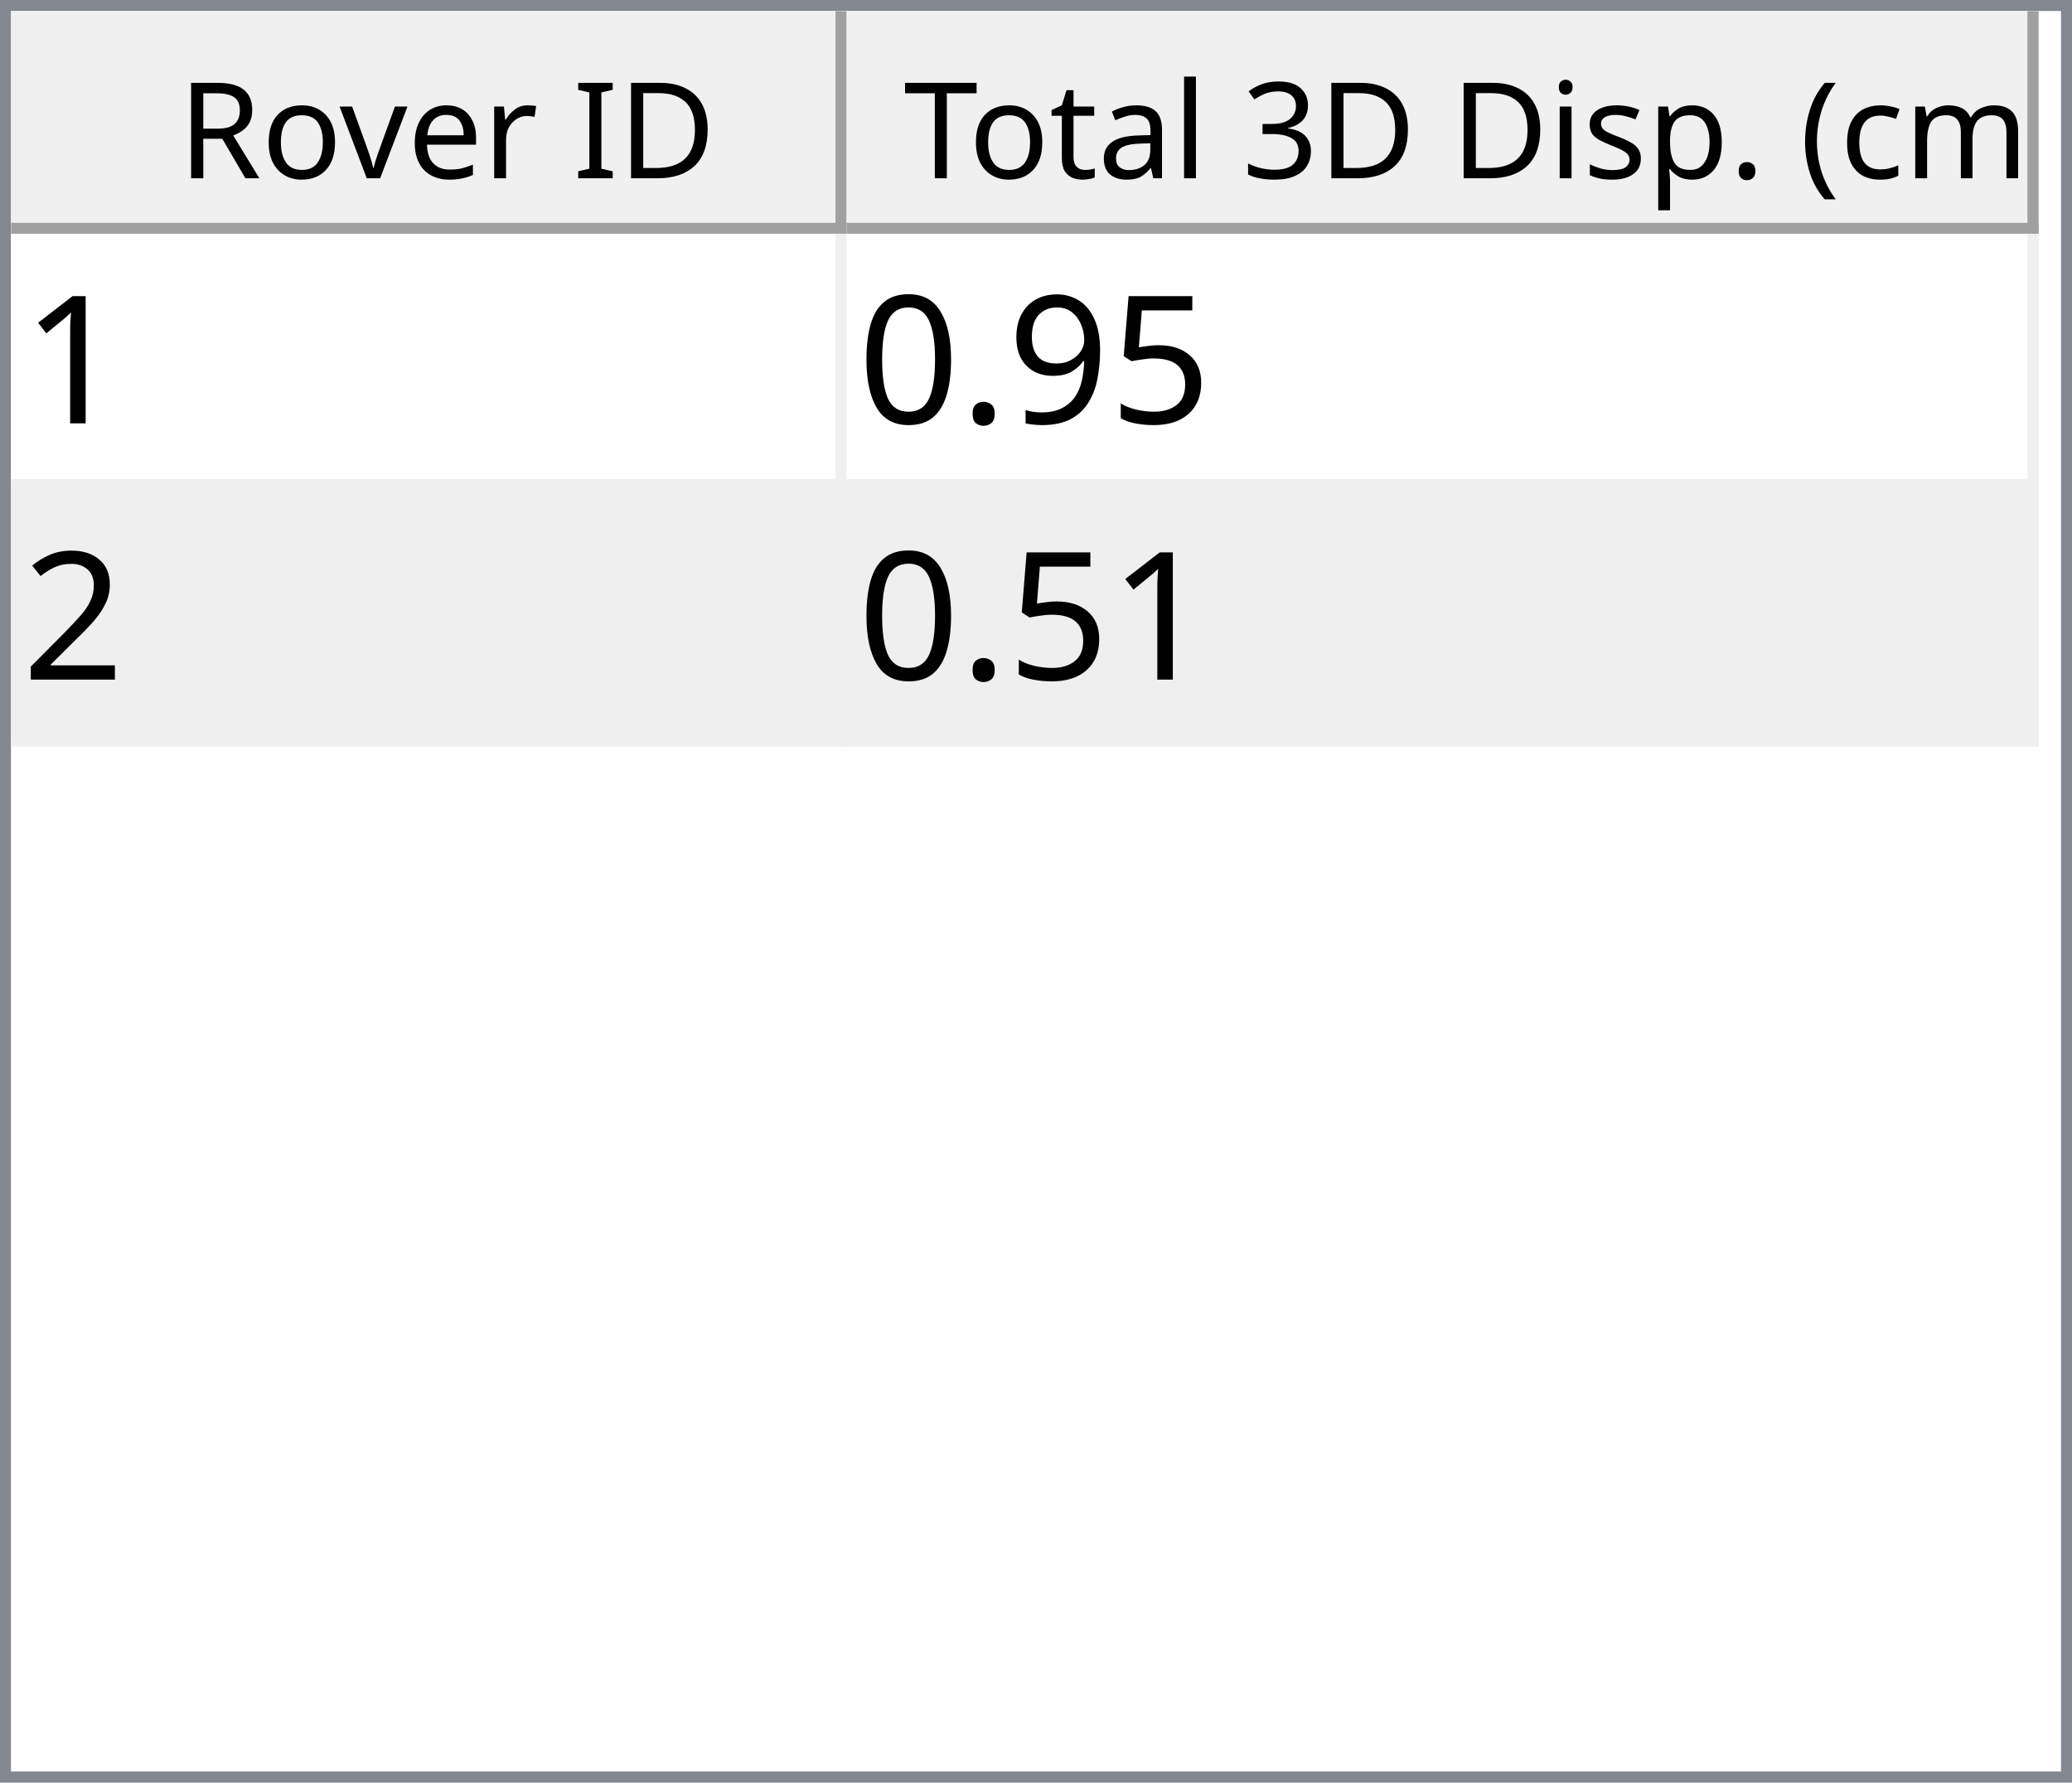
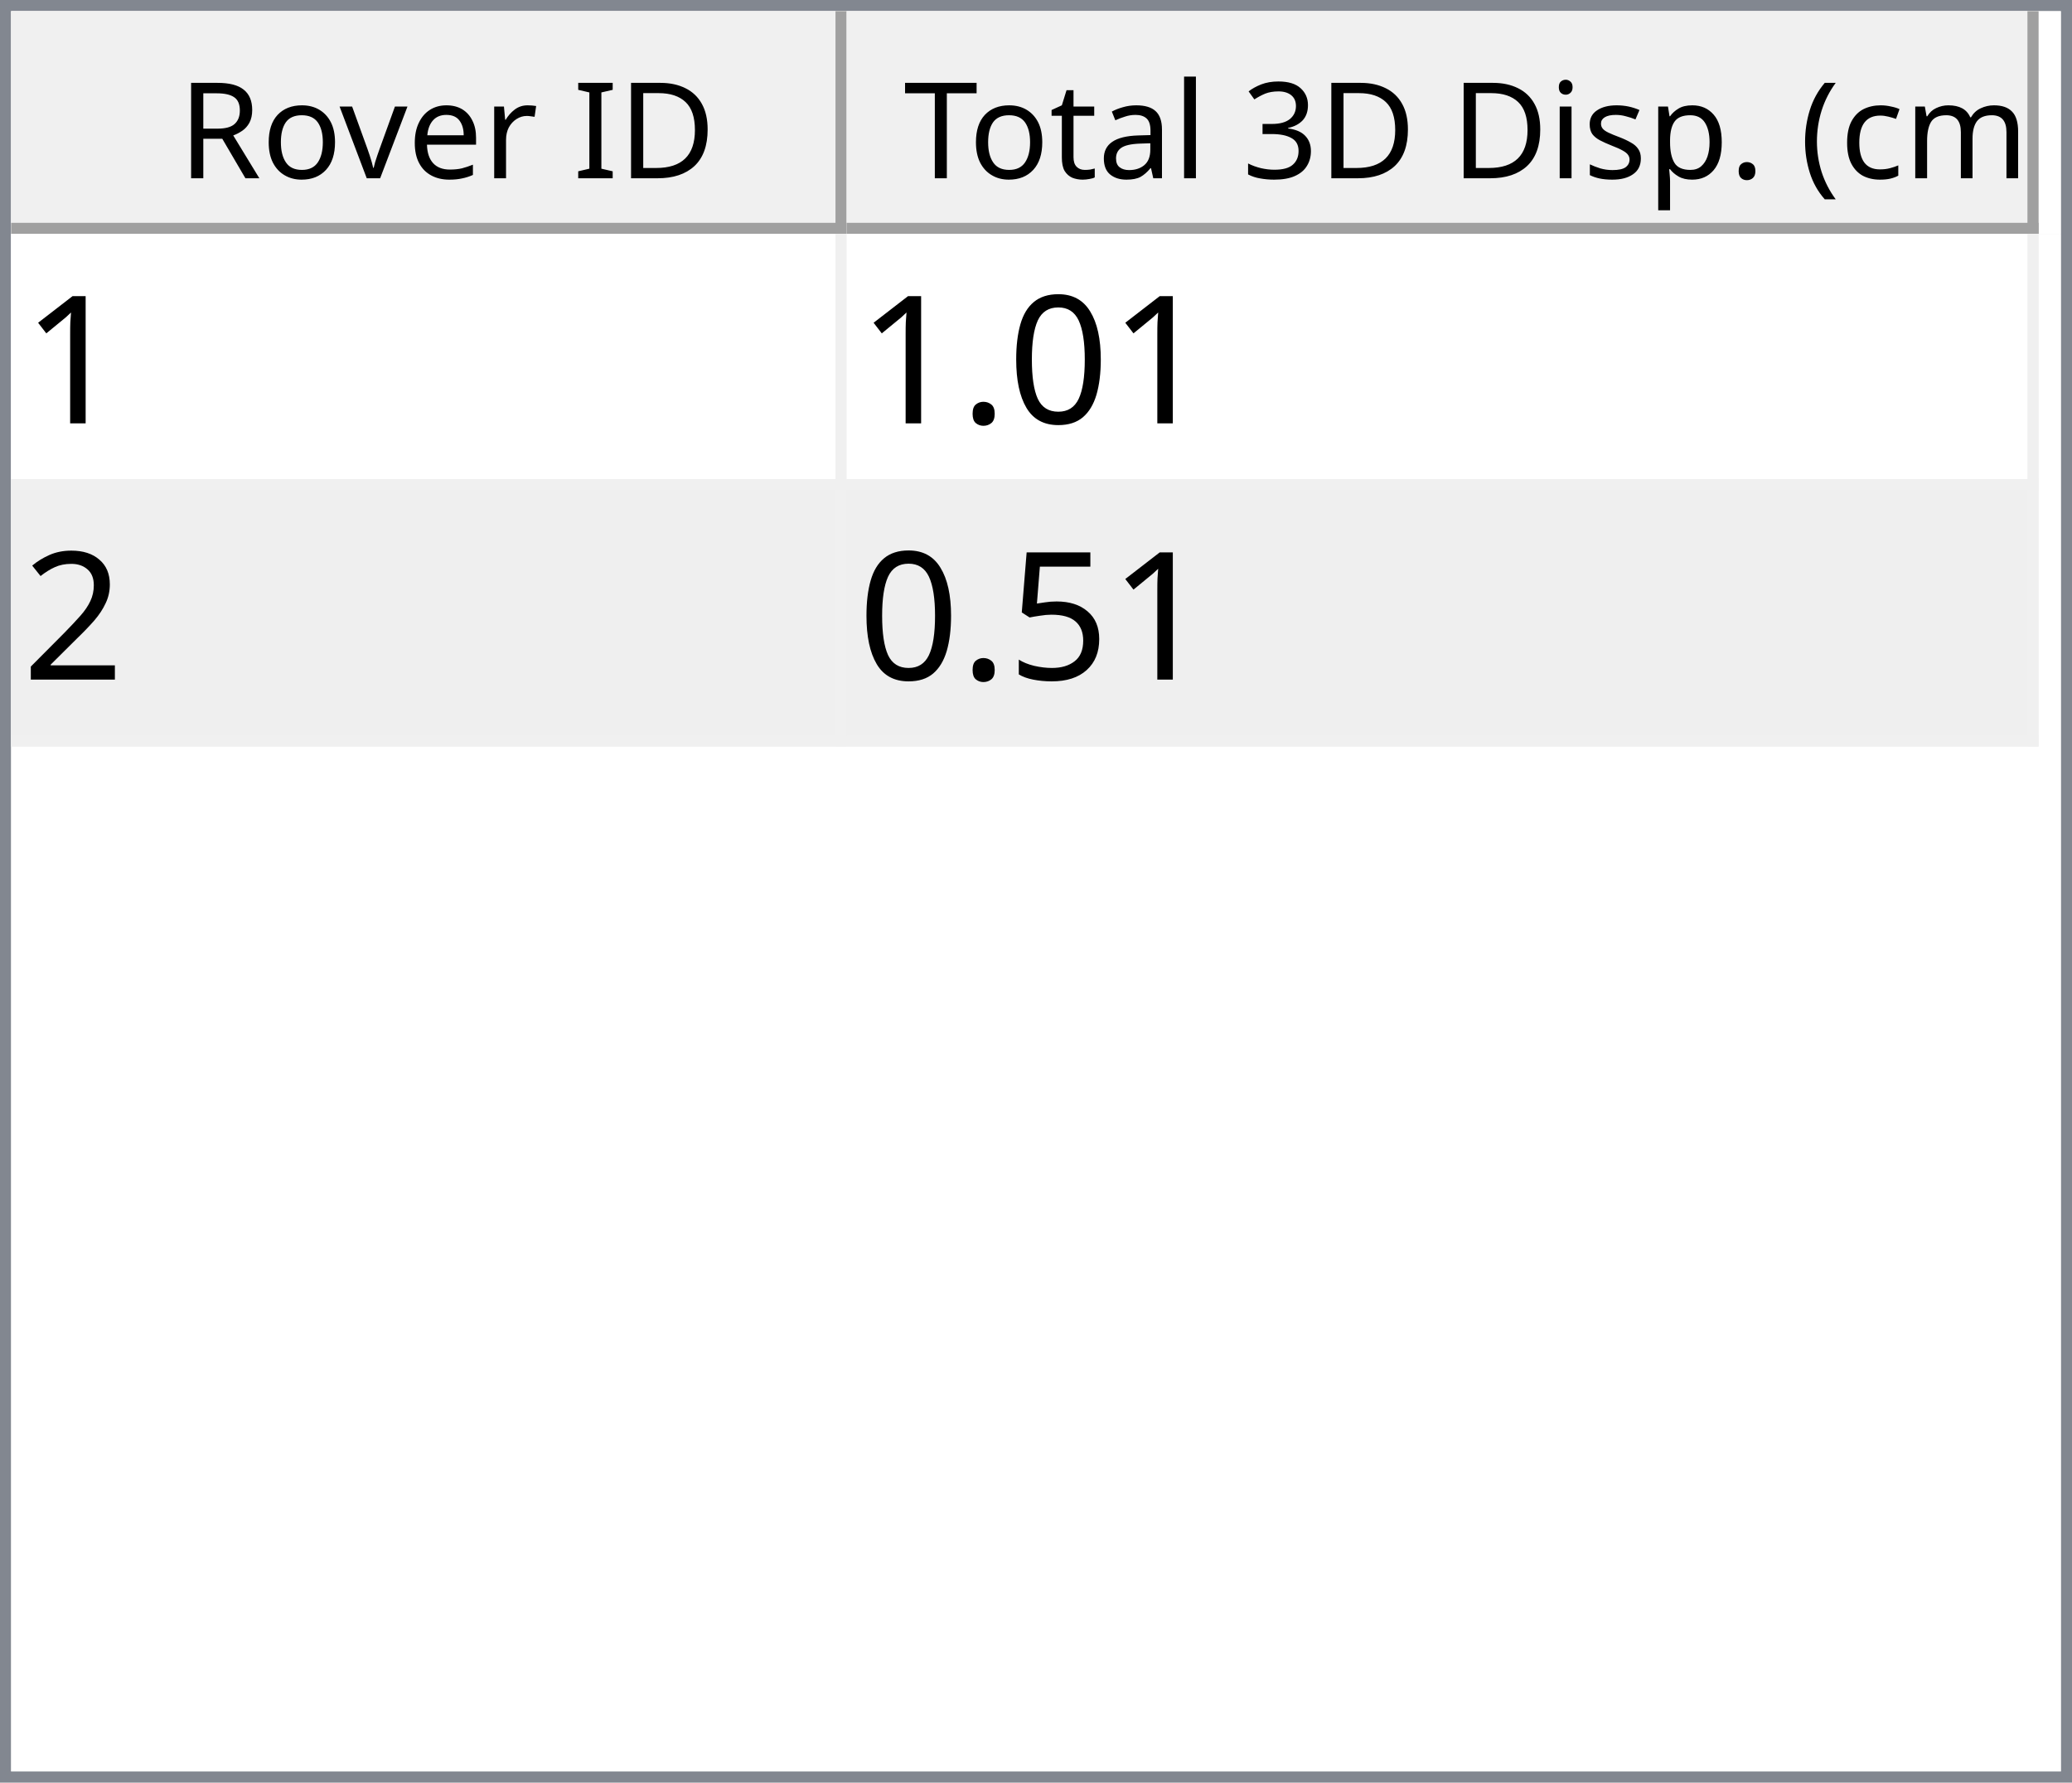
<svg xmlns="http://www.w3.org/2000/svg" style="fill-opacity:1; color-rendering:auto; color-interpolation:auto; text-rendering:auto; stroke:black; stroke-linecap:square; stroke-miterlimit:10; shape-rendering:auto; stroke-opacity:1; fill:black; stroke-dasharray:none; font-weight:normal; stroke-width:1; font-family:'Dialog'; font-style:normal; stroke-linejoin:miter; font-size:12px; stroke-dashoffset:0; image-rendering:auto;" width="186" height="160">
  <defs id="genericDefs" />
  <g>
    <defs id="defs1">
      <clipPath clipPathUnits="userSpaceOnUse" id="clipPath1">
        <path d="M0 0 L186 0 L186 160 L0 160 L0 0 Z" />
      </clipPath>
      <clipPath clipPathUnits="userSpaceOnUse" id="clipPath2">
        <path d="M0 0 L0 160 L186 160 L186 0 Z" />
      </clipPath>
      <clipPath clipPathUnits="userSpaceOnUse" id="clipPath3">
        <path d="M0 0 L0 20 L184 20 L184 0 Z" />
      </clipPath>
      <clipPath clipPathUnits="userSpaceOnUse" id="clipPath4">
        <path d="M0 0 L0 20 L75 20 L75 0 Z" />
      </clipPath>
      <clipPath clipPathUnits="userSpaceOnUse" id="clipPath5">
        <path d="M1 1 L1 19 L74 19 L74 1 Z" />
      </clipPath>
      <clipPath clipPathUnits="userSpaceOnUse" id="clipPath6">
        <path d="M0 0 L0 18 L73 18 L73 0 Z" />
      </clipPath>
      <clipPath clipPathUnits="userSpaceOnUse" id="clipPath7">
        <path d="M-0.5 -0.5 L-0.5 19.5 L74.5 19.5 L74.5 -0.5 Z" />
      </clipPath>
      <clipPath clipPathUnits="userSpaceOnUse" id="clipPath8">
        <path d="M0 0 L0 20 L107 20 L107 0 Z" />
      </clipPath>
      <clipPath clipPathUnits="userSpaceOnUse" id="clipPath9">
        <path d="M1 1 L1 19 L106 19 L106 1 Z" />
      </clipPath>
      <clipPath clipPathUnits="userSpaceOnUse" id="clipPath10">
        <path d="M0 0 L0 18 L105 18 L105 0 Z" />
      </clipPath>
      <clipPath clipPathUnits="userSpaceOnUse" id="clipPath11">
        <path d="M-0.5 -0.5 L-0.5 19.5 L106.5 19.5 L106.5 -0.5 Z" />
      </clipPath>
      <clipPath clipPathUnits="userSpaceOnUse" id="clipPath12">
        <path d="M0 0 L0 138 L184 138 L184 0 Z" />
      </clipPath>
      <clipPath clipPathUnits="userSpaceOnUse" id="clipPath13">
        <path d="M0 0 L0 46 L182 46 L182 0 Z" />
      </clipPath>
      <clipPath clipPathUnits="userSpaceOnUse" id="clipPath14">
        <path d="M-0.5 -0.5 L-0.5 45.5 L181.5 45.5 L181.5 -0.5 Z" />
      </clipPath>
      <clipPath clipPathUnits="userSpaceOnUse" id="clipPath15">
        <path d="M0 0 L0 22 L74 22 L74 0 Z" />
      </clipPath>
      <clipPath clipPathUnits="userSpaceOnUse" id="clipPath16">
        <path d="M0 0 L0 22 L106 22 L106 0 Z" />
      </clipPath>
      <font horiz-adv-x="64.551" id="font1">
        <font-face ascent="107.91" descent="25.098" units-per-em="100" style="font-style:normal; font-family:Segoe UI; font-weight:normal;" />
        <missing-glyph horiz-adv-x="64.551" d="M8.109 0 L8.109 68.266 L56.453 68.266 L56.453 0 L8.109 0 ZM15.328 7.234 L49.219 7.234 L49.219 61.031 L15.328 61.031 L15.328 7.234 Z" />
        <glyph unicode="D" horiz-adv-x="70.117" d="M9.188 0 L9.188 70.016 L28.516 70.016 Q65.531 70.016 65.531 35.891 Q65.531 19.672 55.25 9.836 Q44.969 0 27.734 0 L9.188 0 ZM17.391 62.594 L17.391 7.422 L27.828 7.422 Q41.609 7.422 49.273 14.797 Q56.938 22.172 56.938 35.688 Q56.938 62.594 28.328 62.594 L17.391 62.594 Z" />
        <glyph unicode="I" horiz-adv-x="26.611" d="M17.391 0 L9.188 0 L9.188 70.016 L17.391 70.016 L17.391 0 Z" />
        <glyph unicode=" " horiz-adv-x="27.393" d="" />
        <glyph unicode="r" horiz-adv-x="34.766" d="M34.188 41.891 Q32.078 43.5 28.125 43.5 Q23 43.5 19.555 38.672 Q16.109 33.844 16.109 25.484 L16.109 0 L8.109 0 L8.109 50 L16.109 50 L16.109 39.703 L16.312 39.703 Q18.016 44.969 21.531 47.922 Q25.047 50.875 29.391 50.875 Q32.516 50.875 34.188 50.203 L34.188 41.891 Z" />
        <glyph unicode="e" horiz-adv-x="52.295" d="M48.297 23 L12.984 23 Q13.188 14.656 17.484 10.109 Q21.781 5.562 29.297 5.562 Q37.75 5.562 44.828 11.141 L44.828 3.609 Q38.234 -1.172 27.391 -1.172 Q16.797 -1.172 10.742 5.641 Q4.688 12.453 4.688 24.812 Q4.688 36.469 11.305 43.82 Q17.922 51.172 27.734 51.172 Q37.547 51.172 42.922 44.828 Q48.297 38.484 48.297 27.203 L48.297 23 ZM40.094 29.781 Q40.047 36.719 36.75 40.578 Q33.453 44.438 27.594 44.438 Q21.922 44.438 17.969 40.383 Q14.016 36.328 13.094 29.781 L40.094 29.781 Z" />
        <glyph unicode="v" horiz-adv-x="47.9" d="M47.406 50 L27.484 0 L19.625 0 L0.688 50 L9.469 50 L22.172 13.672 Q23.578 9.672 23.922 6.688 L24.125 6.688 Q24.609 10.453 25.688 13.484 L38.969 50 L47.406 50 Z" />
        <glyph unicode="o" horiz-adv-x="58.594" d="M29 -1.172 Q17.922 -1.172 11.305 5.836 Q4.688 12.844 4.688 24.422 Q4.688 37.016 11.57 44.094 Q18.453 51.172 30.172 51.172 Q41.359 51.172 47.633 44.289 Q53.906 37.406 53.906 25.203 Q53.906 13.234 47.141 6.031 Q40.375 -1.172 29 -1.172 ZM29.594 44.438 Q21.875 44.438 17.383 39.188 Q12.891 33.938 12.891 24.703 Q12.891 15.828 17.43 10.695 Q21.969 5.562 29.594 5.562 Q37.359 5.562 41.531 10.594 Q45.703 15.625 45.703 24.906 Q45.703 34.281 41.531 39.359 Q37.359 44.438 29.594 44.438 Z" />
        <glyph unicode="R" horiz-adv-x="59.814" d="M59.375 0 L49.609 0 L37.891 19.625 Q36.281 22.359 34.766 24.289 Q33.25 26.219 31.664 27.438 Q30.078 28.656 28.25 29.219 Q26.422 29.781 24.125 29.781 L17.391 29.781 L17.391 0 L9.188 0 L9.188 70.016 L30.078 70.016 Q34.672 70.016 38.555 68.867 Q42.438 67.719 45.289 65.375 Q48.141 63.031 49.758 59.547 Q51.375 56.062 51.375 51.375 Q51.375 47.703 50.273 44.656 Q49.172 41.609 47.148 39.211 Q45.125 36.812 42.266 35.133 Q39.406 33.453 35.844 32.516 L35.844 32.328 Q37.594 31.547 38.891 30.547 Q40.188 29.547 41.359 28.18 Q42.531 26.812 43.68 25.078 Q44.828 23.344 46.234 21.047 L59.375 0 ZM17.391 62.594 L17.391 37.203 L28.516 37.203 Q31.594 37.203 34.203 38.133 Q36.812 39.062 38.719 40.797 Q40.625 42.531 41.703 45.047 Q42.781 47.562 42.781 50.688 Q42.781 56.297 39.141 59.445 Q35.5 62.594 28.609 62.594 L17.391 62.594 Z" />
        <glyph unicode=")" horiz-adv-x="30.176" d="M8.297 -15.922 L1.172 -15.922 Q16.406 2.344 16.406 26.812 Q16.406 51.469 1.078 70.016 L8.297 70.016 Q23.531 52.156 23.531 26.703 Q23.531 1.375 8.297 -15.922 Z" />
        <glyph unicode="m" horiz-adv-x="86.133" d="M79.109 0 L71.094 0 L71.094 28.719 Q71.094 37.016 68.531 40.727 Q65.969 44.438 59.906 44.438 Q54.781 44.438 51.195 39.75 Q47.609 35.062 47.609 28.516 L47.609 0 L39.594 0 L39.594 29.688 Q39.594 44.438 28.219 44.438 Q22.953 44.438 19.531 40.016 Q16.109 35.594 16.109 28.516 L16.109 0 L8.109 0 L8.109 50 L16.109 50 L16.109 42.094 L16.312 42.094 Q21.625 51.172 31.844 51.172 Q36.969 51.172 40.773 48.312 Q44.578 45.453 46 40.828 Q51.562 51.172 62.594 51.172 Q79.109 51.172 79.109 30.812 L79.109 0 Z" />
        <glyph unicode="c" horiz-adv-x="46.191" d="M42.188 2.297 Q36.422 -1.172 28.516 -1.172 Q17.828 -1.172 11.258 5.789 Q4.688 12.75 4.688 23.828 Q4.688 36.188 11.766 43.68 Q18.844 51.172 30.672 51.172 Q37.25 51.172 42.281 48.734 L42.281 40.531 Q36.719 44.438 30.375 44.438 Q22.703 44.438 17.797 38.945 Q12.891 33.453 12.891 24.516 Q12.891 15.719 17.508 10.641 Q22.125 5.562 29.891 5.562 Q36.422 5.562 42.188 9.906 L42.188 2.297 Z" />
        <glyph unicode="(" horiz-adv-x="30.176" d="M29.109 -15.922 L21.969 -15.922 Q6.844 1.375 6.844 26.703 Q6.844 52.156 21.969 70.016 L29.203 70.016 Q13.875 51.469 13.875 26.812 Q13.875 2.344 29.109 -15.922 Z" />
        <glyph unicode="." horiz-adv-x="21.68" d="M10.891 -1.078 Q8.641 -1.078 7.055 0.539 Q5.469 2.156 5.469 4.391 Q5.469 6.641 7.055 8.273 Q8.641 9.906 10.891 9.906 Q13.188 9.906 14.797 8.273 Q16.406 6.641 16.406 4.391 Q16.406 2.156 14.797 0.539 Q13.188 -1.078 10.891 -1.078 Z" />
        <glyph unicode="p" horiz-adv-x="58.789" d="M16.312 7.234 L16.109 7.234 L16.109 -23 L8.109 -23 L8.109 50 L16.109 50 L16.109 41.219 L16.312 41.219 Q22.219 51.172 33.594 51.172 Q43.266 51.172 48.688 44.461 Q54.109 37.75 54.109 26.469 Q54.109 13.922 48 6.375 Q41.891 -1.172 31.297 -1.172 Q21.578 -1.172 16.312 7.234 ZM16.109 27.391 L16.109 20.406 Q16.109 14.203 20.141 9.883 Q24.172 5.562 30.375 5.562 Q37.641 5.562 41.773 11.133 Q45.906 16.703 45.906 26.609 Q45.906 34.969 42.047 39.703 Q38.188 44.438 31.594 44.438 Q24.609 44.438 20.359 39.578 Q16.109 34.719 16.109 27.391 Z" />
        <glyph unicode="s" horiz-adv-x="42.432" d="M5.078 1.812 L5.078 10.406 Q11.625 5.562 19.484 5.562 Q30.031 5.562 30.031 12.594 Q30.031 14.594 29.125 15.992 Q28.219 17.391 26.68 18.461 Q25.141 19.531 23.07 20.383 Q21 21.234 18.609 22.172 Q15.281 23.484 12.766 24.828 Q10.25 26.172 8.57 27.859 Q6.891 29.547 6.031 31.695 Q5.172 33.844 5.172 36.719 Q5.172 40.234 6.789 42.945 Q8.406 45.656 11.086 47.484 Q13.766 49.312 17.211 50.242 Q20.656 51.172 24.312 51.172 Q30.812 51.172 35.938 48.922 L35.938 40.828 Q30.422 44.438 23.25 44.438 Q21 44.438 19.195 43.922 Q17.391 43.406 16.094 42.477 Q14.797 41.547 14.086 40.258 Q13.375 38.969 13.375 37.406 Q13.375 35.453 14.086 34.133 Q14.797 32.812 16.164 31.789 Q17.531 30.766 19.484 29.938 Q21.438 29.109 23.922 28.125 Q27.25 26.859 29.883 25.516 Q32.516 24.172 34.375 22.484 Q36.234 20.797 37.234 18.602 Q38.234 16.406 38.234 13.375 Q38.234 9.672 36.602 6.938 Q34.969 4.203 32.234 2.398 Q29.5 0.594 25.93 -0.289 Q22.359 -1.172 18.453 -1.172 Q10.75 -1.172 5.078 1.812 Z" />
        <glyph unicode="i" horiz-adv-x="24.219" d="M12.203 62.703 Q10.062 62.703 8.547 64.164 Q7.031 65.625 7.031 67.875 Q7.031 70.125 8.547 71.609 Q10.062 73.094 12.203 73.094 Q14.406 73.094 15.945 71.609 Q17.484 70.125 17.484 67.875 Q17.484 65.719 15.945 64.211 Q14.406 62.703 12.203 62.703 ZM16.109 0 L8.109 0 L8.109 50 L16.109 50 L16.109 0 Z" />
        <glyph unicode="3" horiz-adv-x="53.906" d="M46.531 19.828 Q46.531 15.094 44.75 11.211 Q42.969 7.328 39.719 4.57 Q36.469 1.812 31.93 0.297 Q27.391 -1.219 21.922 -1.219 Q11.922 -1.219 6 2.594 L6 11.188 Q13.094 5.609 22.219 5.609 Q25.875 5.609 28.828 6.539 Q31.781 7.469 33.906 9.227 Q36.031 10.984 37.18 13.477 Q38.328 15.969 38.328 19.094 Q38.328 32.812 18.797 32.812 L12.984 32.812 L12.984 39.594 L18.5 39.594 Q35.797 39.594 35.797 52.484 Q35.797 64.406 22.609 64.406 Q15.188 64.406 8.688 59.422 L8.688 67.188 Q15.375 71.188 24.609 71.188 Q29 71.188 32.57 69.969 Q36.141 68.75 38.68 66.555 Q41.219 64.359 42.609 61.281 Q44 58.203 44 54.5 Q44 40.672 30.031 36.719 L30.031 36.531 Q33.594 36.141 36.625 34.797 Q39.656 33.453 41.852 31.305 Q44.047 29.156 45.289 26.25 Q46.531 23.344 46.531 19.828 Z" />
        <glyph unicode="l" horiz-adv-x="24.219" d="M16.109 0 L8.109 0 L8.109 74.031 L16.109 74.031 L16.109 0 Z" />
        <glyph unicode="a" horiz-adv-x="50.879" d="M43.891 0 L35.891 0 L35.891 7.812 L35.688 7.812 Q30.469 -1.172 20.312 -1.172 Q12.844 -1.172 8.617 2.781 Q4.391 6.734 4.391 13.281 Q4.391 27.297 20.906 29.594 L35.891 31.688 Q35.891 44.438 25.594 44.438 Q16.547 44.438 9.281 38.281 L9.281 46.484 Q16.656 51.172 26.266 51.172 Q43.891 51.172 43.891 32.516 L43.891 0 ZM35.891 25.297 L23.828 23.641 Q18.266 22.859 15.43 20.875 Q12.594 18.891 12.594 13.875 Q12.594 10.203 15.211 7.883 Q17.828 5.562 22.172 5.562 Q28.125 5.562 32.008 9.742 Q35.891 13.922 35.891 20.312 L35.891 25.297 Z" />
        <glyph unicode="t" horiz-adv-x="33.887" d="M31.297 0.484 Q28.469 -1.078 23.828 -1.078 Q10.688 -1.078 10.688 13.578 L10.688 43.172 L2.094 43.172 L2.094 50 L10.688 50 L10.688 62.203 L18.703 64.797 L18.703 50 L31.297 50 L31.297 43.172 L18.703 43.172 L18.703 14.984 Q18.703 9.969 20.414 7.82 Q22.125 5.672 26.078 5.672 Q29.109 5.672 31.297 7.328 L31.297 0.484 Z" />
        <glyph unicode="T" horiz-adv-x="52.393" d="M50.594 62.594 L30.375 62.594 L30.375 0 L22.172 0 L22.172 62.594 L2 62.594 L2 70.016 L50.594 70.016 L50.594 62.594 Z" />
      </font>
      <font horiz-adv-x="75.0" id="font2">
        <font-face ascent="100.537" descent="21.973" units-per-em="100" style="font-style:normal; font-family:sans-serif; font-weight:normal;" />
        <missing-glyph horiz-adv-x="75.0" d="M12.5 0 L12.5 62.5 L62.5 62.5 L62.5 0 L12.5 0 ZM14.062 1.562 L60.938 1.562 L60.938 60.938 L14.062 60.938 L14.062 1.562 Z" />
        <glyph unicode="1" horiz-adv-x="55.615" d="M37.25 0 L28.469 0 L28.469 56 Q25.297 52.984 20.141 49.953 Q14.984 46.922 10.891 45.406 L10.891 53.906 Q18.266 57.375 23.781 62.305 Q29.297 67.234 31.594 71.875 L37.25 71.875 L37.25 0 Z" />
+         <glyph unicode="0" horiz-adv-x="55.615" d="M4.156 35.297 Q4.156 48 6.766 55.742 Q9.375 63.484 14.523 67.68 Q19.672 71.875 27.484 71.875 Q33.25 71.875 37.594 69.555 Q41.938 67.234 44.773 62.867 Q47.609 58.5 49.219 52.227 Q50.828 45.953 50.828 35.297 Q50.828 22.703 48.242 14.969 Q45.656 7.234 40.508 3.008 Q35.359 -1.219 27.484 -1.219 Q17.141 -1.219 11.234 6.203 Q4.156 15.141 4.156 35.297 ZM13.188 35.297 Q13.188 17.672 17.312 11.836 Q21.438 6 27.484 6 Q33.547 6 37.672 11.859 Q41.797 17.719 41.797 35.297 Q41.797 52.984 37.672 58.789 Q33.547 64.594 27.391 64.594 Q21.344 64.594 17.719 59.469 Q13.188 52.938 13.188 35.297 Z" />
+         <glyph unicode="." horiz-adv-x="27.783" d="M9.078 0 L9.078 10.016 L19.094 10.016 L19.094 0 L9.078 0 Z" />
+         <glyph unicode="2" horiz-adv-x="55.615" d="M50.344 8.453 L50.344 0 L3.031 0 Q2.938 3.172 4.047 6.109 Q5.859 10.938 9.836 15.625 Q13.812 20.312 21.344 26.469 Q33.016 36.031 37.117 41.625 Q41.219 47.219 41.219 52.203 Q41.219 57.422 37.477 61.008 Q33.734 64.594 27.734 64.594 Q21.391 64.594 17.578 60.789 Q13.766 56.984 13.719 50.25 L4.688 51.172 Q5.609 61.281 11.664 66.578 Q17.719 71.875 27.938 71.875 Q38.234 71.875 44.242 66.164 Q50.25 60.453 50.25 52 Q50.25 47.703 48.492 43.555 Q46.734 39.406 42.656 34.812 Q38.578 30.219 29.109 22.219 Q21.188 15.578 18.945 13.211 Q16.703 10.844 15.234 8.453 L50.344 8.453 Z" />
        <glyph unicode="5" horiz-adv-x="55.615" d="M4.156 18.75 L13.375 19.531 Q14.406 12.797 18.141 9.398 Q21.875 6 27.156 6 Q33.5 6 37.891 10.789 Q42.281 15.578 42.281 23.484 Q42.281 31 38.062 35.352 Q33.844 39.703 27 39.703 Q22.75 39.703 19.336 37.773 Q15.922 35.844 13.969 32.766 L5.719 33.844 L12.641 70.609 L48.25 70.609 L48.25 62.203 L19.672 62.203 L15.828 42.969 Q22.266 47.469 29.344 47.469 Q38.719 47.469 45.164 40.969 Q51.609 34.469 51.609 24.266 Q51.609 14.547 45.953 7.469 Q39.062 -1.219 27.156 -1.219 Q17.391 -1.219 11.211 4.25 Q5.031 9.719 4.156 18.75 Z" />
-         <glyph unicode="9" horiz-adv-x="55.615" d="M5.469 16.547 L13.922 17.328 Q14.984 11.375 18.016 8.688 Q21.047 6 25.781 6 Q29.828 6 32.883 7.859 Q35.938 9.719 37.891 12.82 Q39.844 15.922 41.164 21.195 Q42.484 26.469 42.484 31.938 Q42.484 32.516 42.438 33.688 Q39.797 29.5 35.234 26.883 Q30.672 24.266 25.344 24.266 Q16.453 24.266 10.305 30.711 Q4.156 37.156 4.156 47.703 Q4.156 58.594 10.578 65.234 Q17 71.875 26.656 71.875 Q33.641 71.875 39.43 68.117 Q45.219 64.359 48.219 57.398 Q51.219 50.438 51.219 37.25 Q51.219 23.531 48.242 15.406 Q45.266 7.281 39.383 3.031 Q33.5 -1.219 25.594 -1.219 Q17.188 -1.219 11.867 3.445 Q6.547 8.109 5.469 16.547 ZM41.453 48.141 Q41.453 55.719 37.43 60.156 Q33.406 64.594 27.734 64.594 Q21.875 64.594 17.531 59.812 Q13.188 55.031 13.188 47.406 Q13.188 40.578 17.312 36.305 Q21.438 32.031 27.484 32.031 Q33.594 32.031 37.523 36.305 Q41.453 40.578 41.453 48.141 Z" />
-         <glyph unicode="." horiz-adv-x="27.783" d="M9.078 0 L9.078 10.016 L19.094 10.016 L19.094 0 L9.078 0 Z" />
-         <glyph unicode="0" horiz-adv-x="55.615" d="M4.156 35.297 Q4.156 48 6.766 55.742 Q9.375 63.484 14.523 67.68 Q19.672 71.875 27.484 71.875 Q33.25 71.875 37.594 69.555 Q41.938 67.234 44.773 62.867 Q47.609 58.5 49.219 52.227 Q50.828 45.953 50.828 35.297 Q50.828 22.703 48.242 14.969 Q45.656 7.234 40.508 3.008 Q35.359 -1.219 27.484 -1.219 Q17.141 -1.219 11.234 6.203 Q4.156 15.141 4.156 35.297 ZM13.188 35.297 Q13.188 17.672 17.312 11.836 Q21.438 6 27.484 6 Q33.547 6 37.672 11.859 Q41.797 17.719 41.797 35.297 Q41.797 52.984 37.672 58.789 Q33.547 64.594 27.391 64.594 Q21.344 64.594 17.719 59.469 Q13.188 52.938 13.188 35.297 Z" />
-         <glyph unicode="2" horiz-adv-x="55.615" d="M50.344 8.453 L50.344 0 L3.031 0 Q2.938 3.172 4.047 6.109 Q5.859 10.938 9.836 15.625 Q13.812 20.312 21.344 26.469 Q33.016 36.031 37.117 41.625 Q41.219 47.219 41.219 52.203 Q41.219 57.422 37.477 61.008 Q33.734 64.594 27.734 64.594 Q21.391 64.594 17.578 60.789 Q13.766 56.984 13.719 50.25 L4.688 51.172 Q5.609 61.281 11.664 66.578 Q17.719 71.875 27.938 71.875 Q38.234 71.875 44.242 66.164 Q50.25 60.453 50.25 52 Q50.25 47.703 48.492 43.555 Q46.734 39.406 42.656 34.812 Q38.578 30.219 29.109 22.219 Q21.188 15.578 18.945 13.211 Q16.703 10.844 15.234 8.453 L50.344 8.453 Z" />
      </font>
    </defs>
    <g style="fill:white; stroke:white;">
      <rect x="0" y="0" width="186" style="clip-path:url(#clipPath1); stroke:none;" height="160" />
    </g>
    <g style="fill:white; text-rendering:optimizeSpeed; color-rendering:optimizeSpeed; image-rendering:optimizeSpeed; shape-rendering:crispEdges; stroke:white; color-interpolation:sRGB;">
      <rect x="0" width="186" height="160" y="0" style="stroke:none;" />
      <path style="stroke:none;" d="M0 160 L186 160 L186 0 L0 0 Z" />
    </g>
    <g style="fill:rgb(240,240,240); font-family:'Segoe UI'; stroke:rgb(240,240,240);">
      <rect x="0" y="0" width="186" style="clip-path:url(#clipPath2); stroke:none;" height="160" />
    </g>
    <g style="fill:rgb(130,135,144); font-family:'Segoe UI'; stroke:rgb(130,135,144);">
      <path d="M0 0 L186 0 L186 160 L0 160 L0 0 ZM1 1 L185 1 L185 159 L1 159 L1 1 Z" style="fill-rule:evenodd; clip-path:url(#clipPath2); stroke:none;" />
    </g>
    <g style="fill:white; font-family:'Segoe UI'; stroke:white;" transform="translate(1,1)">
      <rect x="0" y="0" width="184" style="clip-path:url(#clipPath3); stroke:none;" height="20" />
    </g>
    <g style="fill:rgb(240,240,240); font-family:'Segoe UI'; stroke:rgb(240,240,240);" transform="translate(1,1)">
      <rect x="0" y="0" width="75" style="clip-path:url(#clipPath4); stroke:none;" height="20" />
    </g>
    <g style="font-family:'Segoe UI';" transform="translate(2,2)">
      <text x="14" xml:space="preserve" y="14" style="clip-path:url(#clipPath6); stroke:none;">Rover ID</text>
    </g>
    <g style="fill:rgb(160,160,160); font-family:'Segoe UI'; stroke:rgb(160,160,160); stroke-linejoin:bevel;" transform="translate(1.5,1.5)">
      <line x1="74" x2="74" y1="0" style="fill:none; clip-path:url(#clipPath7);" y2="19" />
    </g>
    <g style="fill:rgb(160,160,160); font-family:'Segoe UI'; stroke:rgb(160,160,160); stroke-linejoin:bevel;" transform="matrix(1,0,0,1,1,1) translate(0.5,0.5)">
      <line x1="0" x2="74" y1="19" style="fill:none; clip-path:url(#clipPath7);" y2="19" />
    </g>
    <g style="fill:rgb(240,240,240); font-family:'Segoe UI'; stroke:rgb(240,240,240);" transform="translate(76,1)">
      <rect x="0" y="0" width="107" style="clip-path:url(#clipPath8); stroke:none;" height="20" />
    </g>
    <g style="font-family:'Segoe UI';" transform="translate(77,2)">
      <text x="1" xml:space="preserve" y="14" style="clip-path:url(#clipPath10); stroke:none;"> Total 3D Disp. (cm)</text>
    </g>
    <g style="fill:rgb(160,160,160); font-family:'Segoe UI'; stroke:rgb(160,160,160); stroke-linejoin:bevel;" transform="translate(76.5,1.5)">
      <line x1="106" x2="106" y1="0" style="fill:none; clip-path:url(#clipPath11);" y2="19" />
    </g>
    <g style="fill:rgb(160,160,160); font-family:'Segoe UI'; stroke:rgb(160,160,160); stroke-linejoin:bevel;" transform="matrix(1,0,0,1,76,1) translate(0.5,0.5)">
      <line x1="0" x2="106" y1="19" style="fill:none; clip-path:url(#clipPath11);" y2="19" />
    </g>
    <g style="fill:white; font-family:'Segoe UI'; stroke:white;" transform="translate(1,21)">
      <rect x="0" y="0" width="184" style="clip-path:url(#clipPath12); stroke:none;" height="138" />
    </g>
    <g style="fill:rgb(240,240,240); font-size:16px; font-family:sans-serif; stroke:rgb(240,240,240);" transform="translate(1,21)">
      <rect x="0" y="0" width="182" style="clip-path:url(#clipPath13); stroke:none;" height="46" />
      <line transform="translate(0.5,0.5)" x1="0" x2="181" y1="22" style="clip-path:url(#clipPath14); fill:none; stroke-linejoin:bevel;" y2="22" />
    </g>
    <g transform="matrix(1,0,0,1,1,21) translate(0.5,0.5)" style="fill:rgb(240,240,240); font-size:16px; font-family:sans-serif; stroke:rgb(240,240,240); stroke-linejoin:bevel;">
      <line x1="0" x2="181" y1="45" style="fill:none; clip-path:url(#clipPath14);" y2="45" />
    </g>
    <g transform="matrix(1,0,0,1,1,21) translate(0.5,0.5)" style="fill:rgb(240,240,240); font-size:16px; font-family:sans-serif; stroke:rgb(240,240,240); stroke-linejoin:bevel;">
      <line x1="74" x2="74" y1="0" style="fill:none; clip-path:url(#clipPath14);" y2="45" />
    </g>
    <g transform="matrix(1,0,0,1,1,21) translate(0.5,0.5)" style="fill:rgb(240,240,240); font-size:16px; font-family:sans-serif; stroke:rgb(240,240,240); stroke-linejoin:bevel;">
      <line x1="181" x2="181" y1="0" style="fill:none; clip-path:url(#clipPath14);" y2="45" />
    </g>
    <g style="fill:white; font-size:16px; font-family:sans-serif; stroke:white;" transform="matrix(1,0,0,1,1,21)">
      <rect x="0" y="0" width="74" style="clip-path:url(#clipPath15); stroke:none;" height="22" />
      <text x="1" y="17" style="fill:black; clip-path:url(#clipPath15); stroke:none;" xml:space="preserve">1</text>
    </g>
    <g style="fill:white; font-size:16px; font-family:sans-serif; stroke:white;" transform="matrix(1,0,0,1,1,21) translate(75,0)">
      <rect x="0" y="0" width="106" style="clip-path:url(#clipPath16); stroke:none;" height="22" />
-       <text x="1" y="17" style="fill:black; clip-path:url(#clipPath16); stroke:none;" xml:space="preserve">0.95</text>
+       <text x="1" y="17" style="fill:black; clip-path:url(#clipPath16); stroke:none;" xml:space="preserve">1.01</text>
    </g>
    <g style="fill:rgb(239,239,239); font-size:16px; font-family:sans-serif; stroke:rgb(239,239,239);" transform="matrix(1,0,0,1,1,21) translate(0,23)">
      <rect x="0" y="0" width="74" style="clip-path:url(#clipPath15); stroke:none;" height="22" />
      <text x="1" y="17" style="fill:black; clip-path:url(#clipPath15); stroke:none;" xml:space="preserve">2</text>
    </g>
    <g style="fill:rgb(239,239,239); font-size:16px; font-family:sans-serif; stroke:rgb(239,239,239);" transform="matrix(1,0,0,1,1,21) translate(75,23)">
      <rect x="0" y="0" width="106" style="clip-path:url(#clipPath16); stroke:none;" height="22" />
      <text x="1" y="17" style="fill:black; clip-path:url(#clipPath16); stroke:none;" xml:space="preserve">0.51</text>
    </g>
  </g>
</svg>
